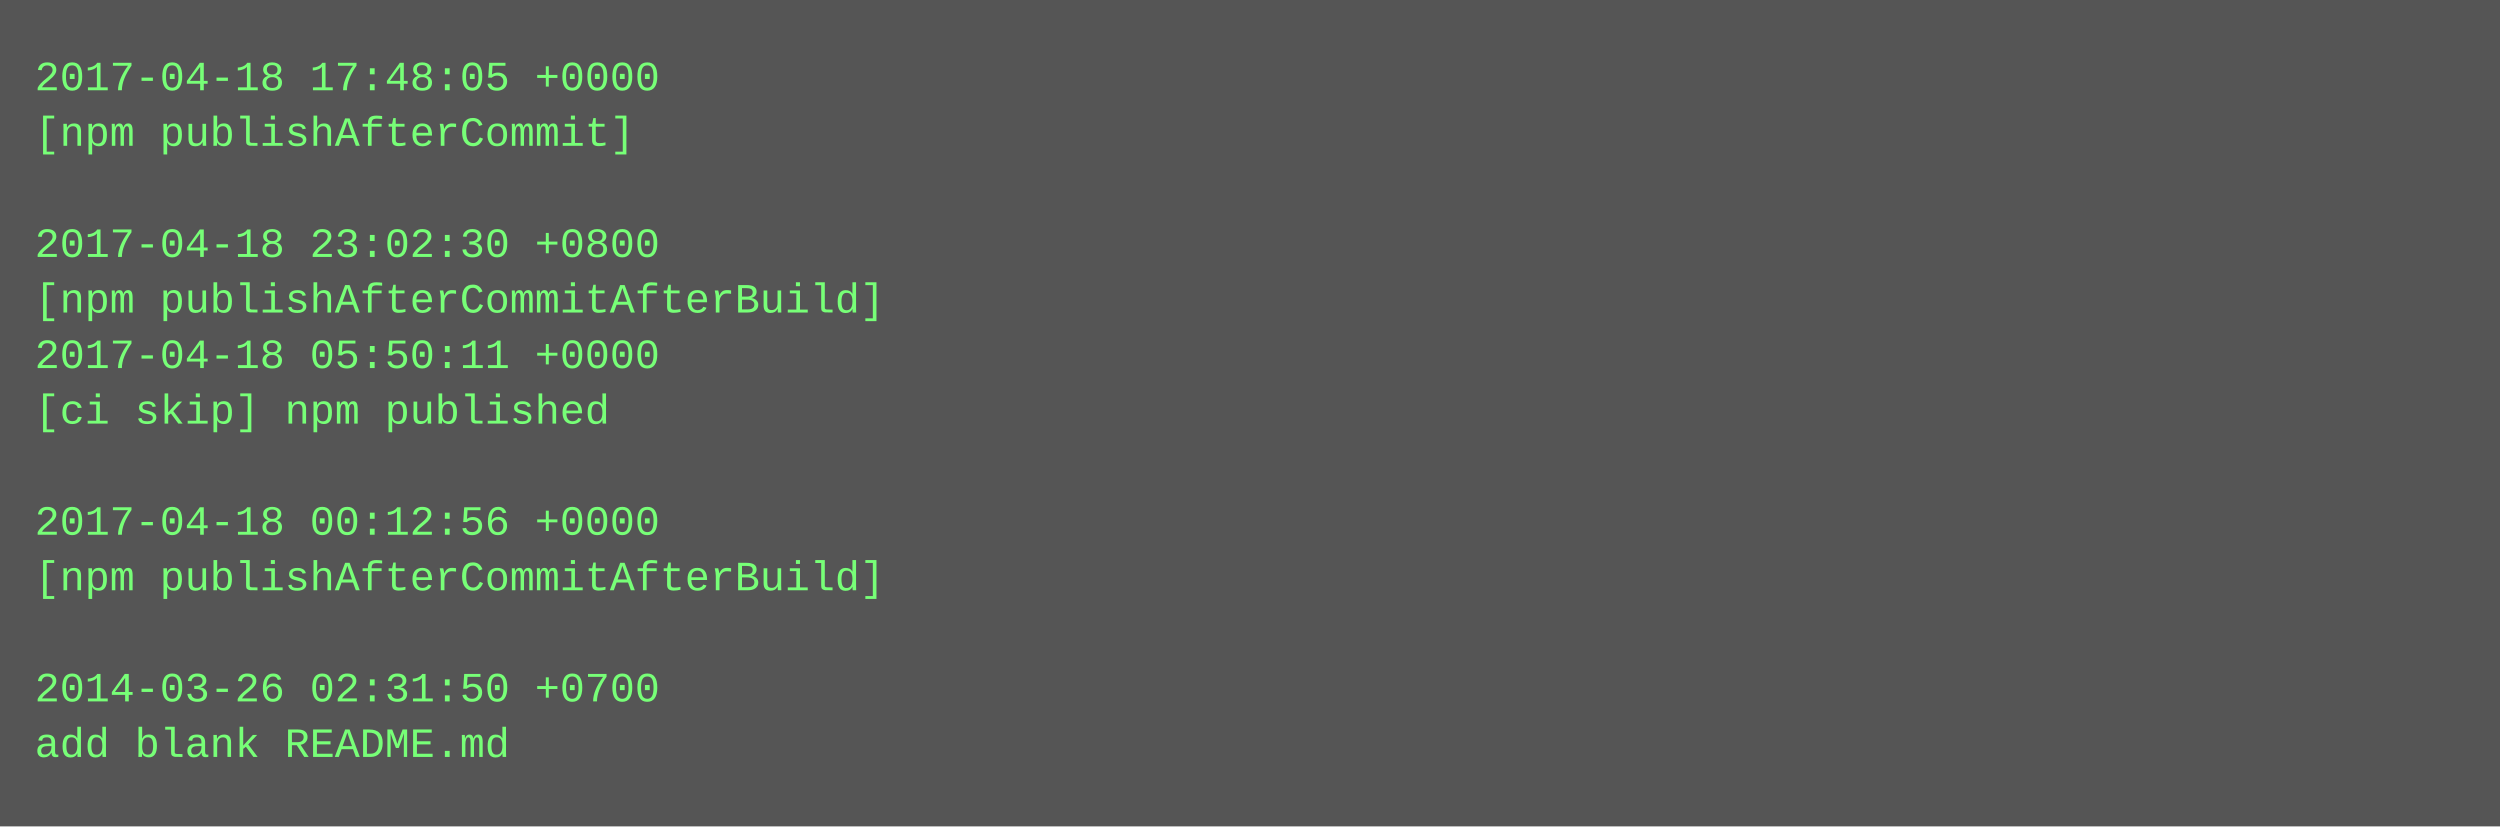
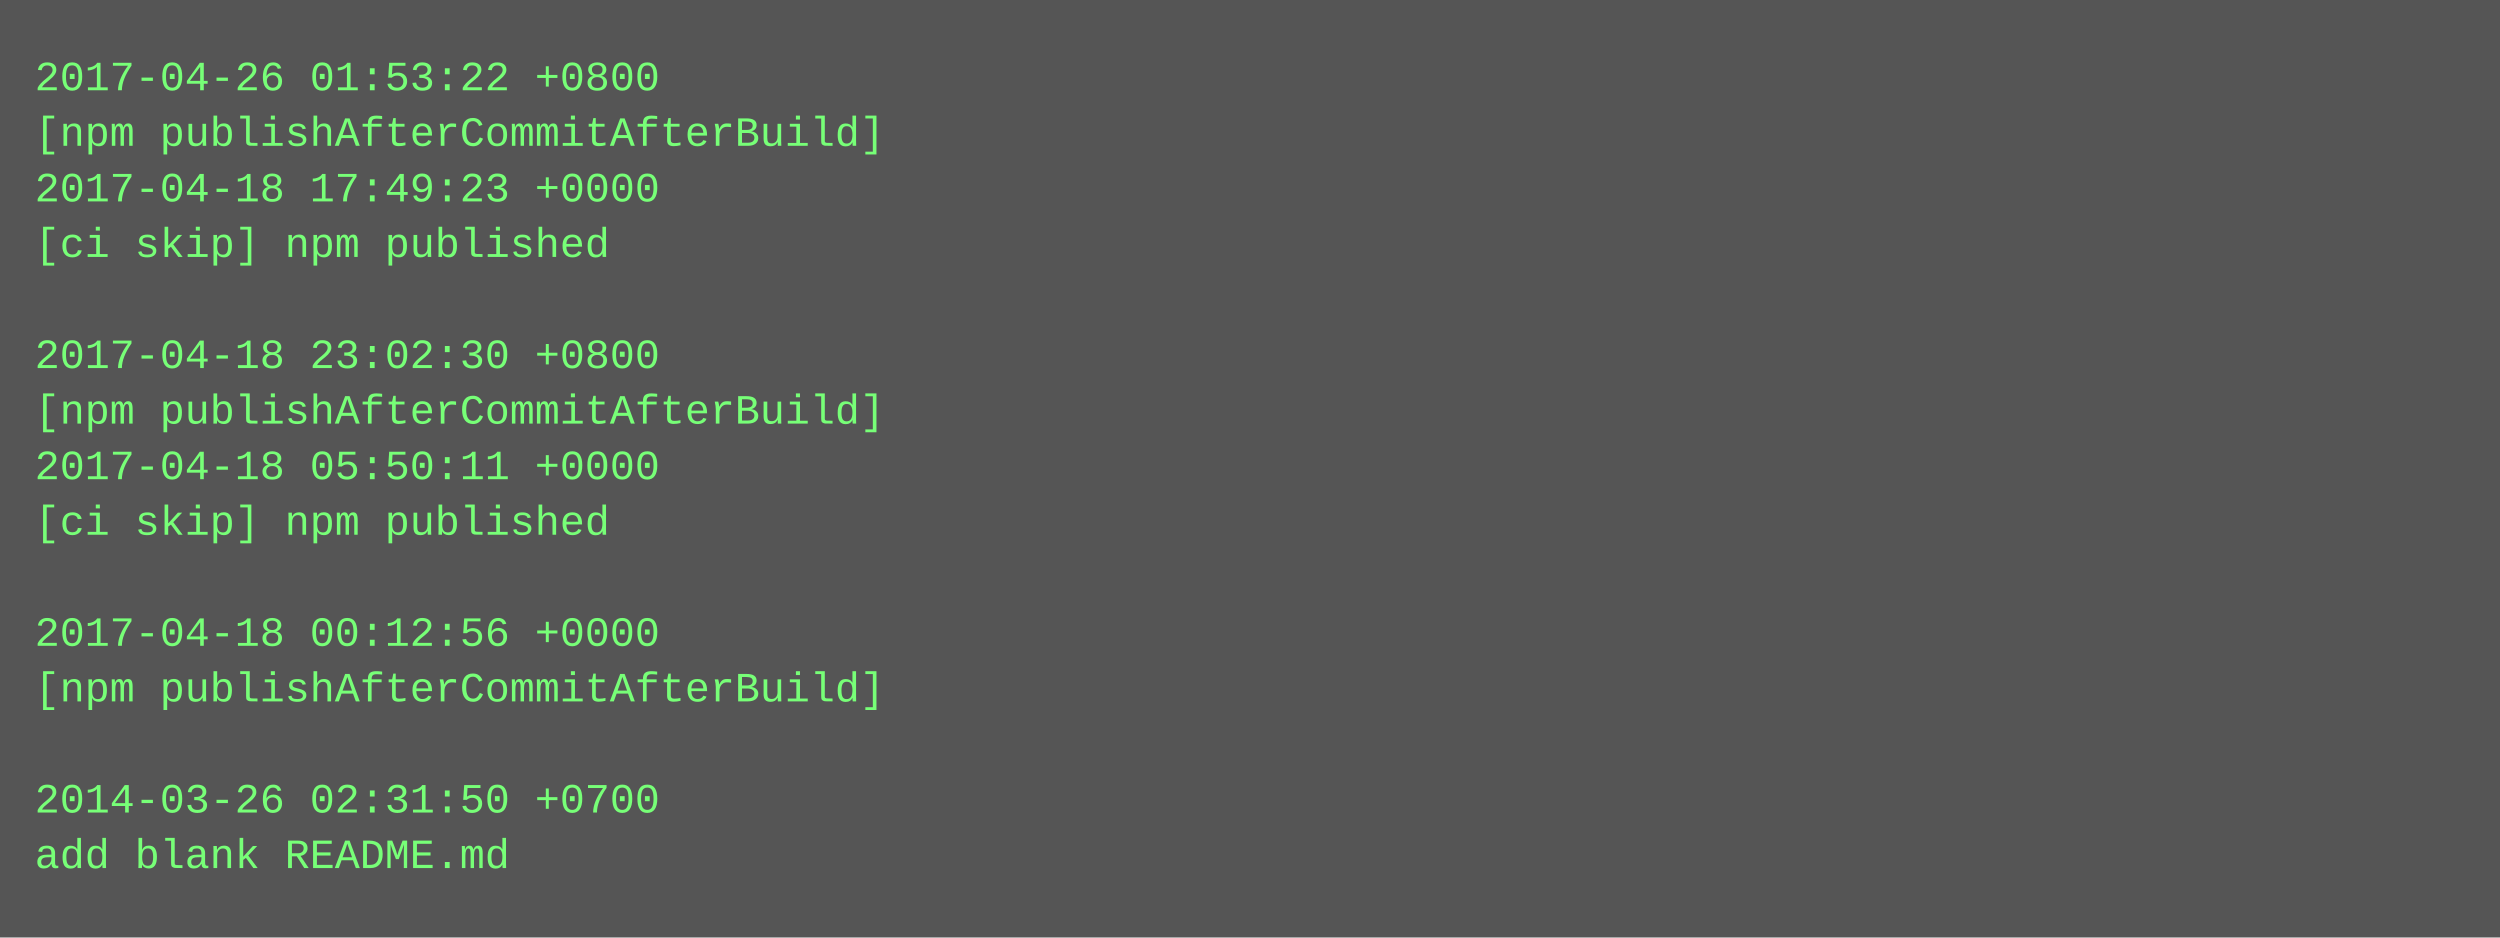
- <svg xmlns="http://www.w3.org/2000/svg" height="238" width="720">
-   <rect height="238" fill="#555" width="720" />
+ <svg xmlns="http://www.w3.org/2000/svg" height="270" width="720">
+   <rect height="270" fill="#555" width="720" />
  <text fill="#7f7" font-family="Courier New" font-size="12" xml:space="preserve">
-     <tspan x="10" y="26">2017-04-18 17:48:05 +0000</tspan>
-     <tspan x="10" y="42">[npm publishAfterCommit]</tspan>
-     <tspan x="10" y="58" />
-     <tspan x="10" y="74">2017-04-18 23:02:30 +0800</tspan>
-     <tspan x="10" y="90">[npm publishAfterCommitAfterBuild]</tspan>
-     <tspan x="10" y="106">2017-04-18 05:50:11 +0000</tspan>
-     <tspan x="10" y="122">[ci skip] npm published</tspan>
-     <tspan x="10" y="138" />
-     <tspan x="10" y="154">2017-04-18 00:12:56 +0000</tspan>
-     <tspan x="10" y="170">[npm publishAfterCommitAfterBuild]</tspan>
-     <tspan x="10" y="186" />
-     <tspan x="10" y="202">2014-03-26 02:31:50 +0700</tspan>
-     <tspan x="10" y="218">add blank README.md</tspan>
+     <tspan x="10" y="26">2017-04-26 01:53:22 +0800</tspan>
+     <tspan x="10" y="42">[npm publishAfterCommitAfterBuild]</tspan>
+     <tspan x="10" y="58">2017-04-18 17:49:23 +0000</tspan>
+     <tspan x="10" y="74">[ci skip] npm published</tspan>
+     <tspan x="10" y="90" />
+     <tspan x="10" y="106">2017-04-18 23:02:30 +0800</tspan>
+     <tspan x="10" y="122">[npm publishAfterCommitAfterBuild]</tspan>
+     <tspan x="10" y="138">2017-04-18 05:50:11 +0000</tspan>
+     <tspan x="10" y="154">[ci skip] npm published</tspan>
+     <tspan x="10" y="170" />
+     <tspan x="10" y="186">2017-04-18 00:12:56 +0000</tspan>
+     <tspan x="10" y="202">[npm publishAfterCommitAfterBuild]</tspan>
+     <tspan x="10" y="218" />
+     <tspan x="10" y="234">2014-03-26 02:31:50 +0700</tspan>
+     <tspan x="10" y="250">add blank README.md</tspan>
  </text>
</svg>
